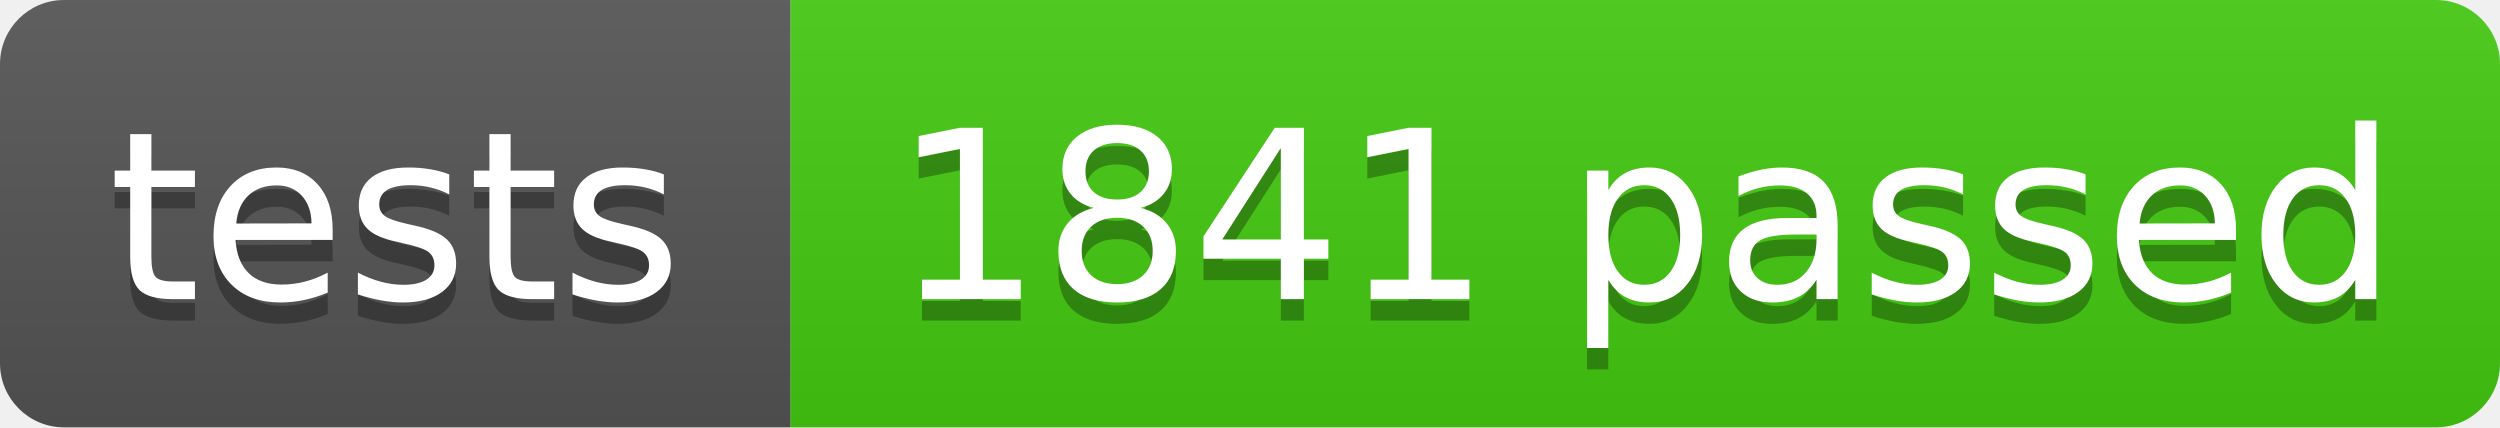
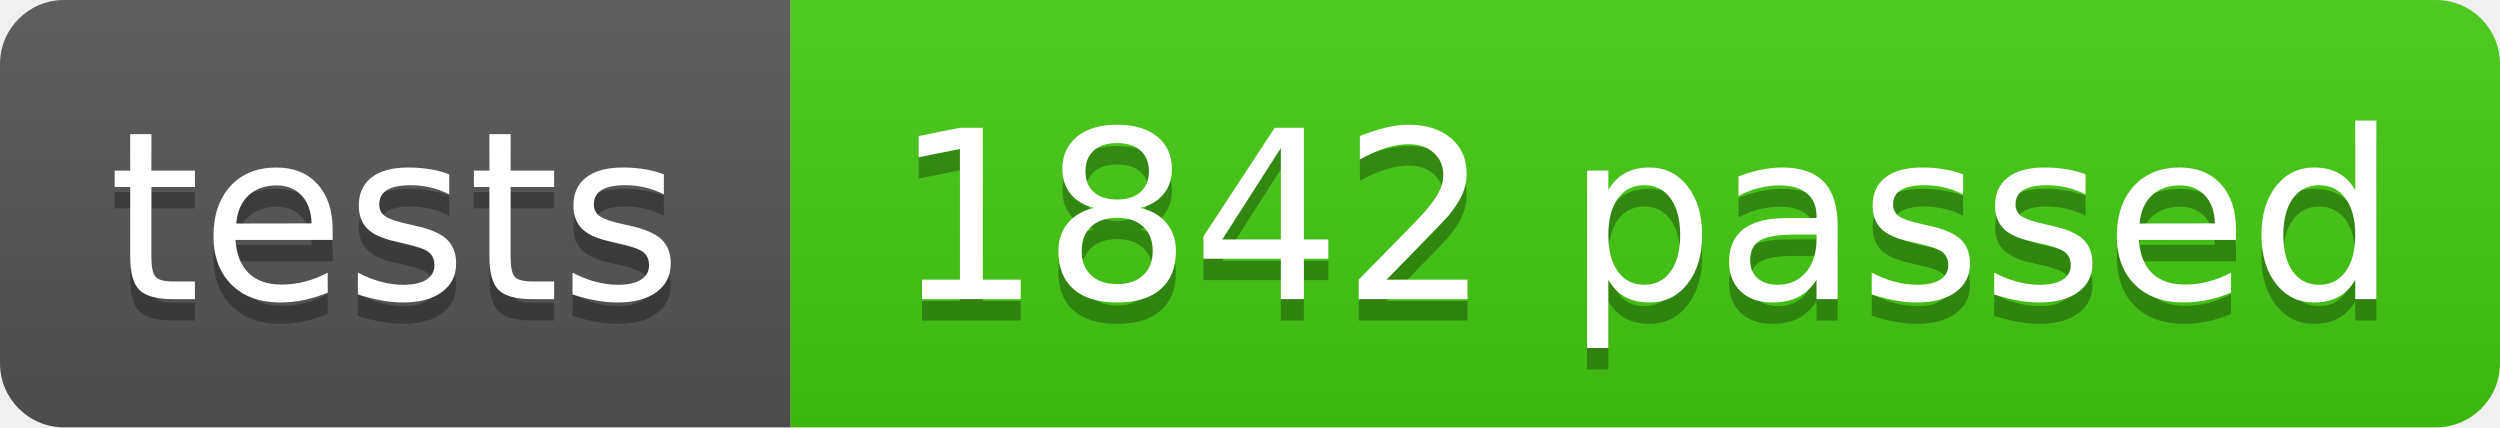
- <svg xmlns="http://www.w3.org/2000/svg" width="117" height="20" role="img" aria-label="tests: 1841 passed">
+ <svg xmlns="http://www.w3.org/2000/svg" width="117" height="20" role="img" aria-label="tests: 1842 passed">
  <linearGradient id="s" x2="0" y2="100%">
    <stop offset="0" stop-color="#bbb" stop-opacity=".1" />
    <stop offset="1" stop-opacity=".1" />
  </linearGradient>
  <clipPath id="r">
    <rect width="117" height="20" rx="3" fill="#fff" />
  </clipPath>
  <g clip-path="url(#r)">
    <rect width="37" height="20" fill="#555" />
    <rect x="37" width="80" height="20" fill="#4c1" />
    <rect width="117" height="20" fill="url(#s)" />
  </g>
  <g fill="#fff" text-anchor="middle" font-family="Verdana,Geneva,DejaVu Sans,sans-serif" text-rendering="geometricPrecision" font-size="110">
    <text aria-hidden="true" x="185" y="150" fill="#010101" fill-opacity=".3" transform="scale(.1)" textLength="270">tests</text>
    <text x="185" y="140" transform="scale(.1)" fill="#fff" textLength="270">tests</text>
-     <text aria-hidden="true" x="770" y="150" fill="#010101" fill-opacity=".3" transform="scale(.1)" textLength="700">1841 passed</text>
-     <text x="770" y="140" transform="scale(.1)" fill="#fff" textLength="700">1841 passed</text>
+     <text aria-hidden="true" x="770" y="150" fill="#010101" fill-opacity=".3" transform="scale(.1)" textLength="700">1842 passed</text>
+     <text x="770" y="140" transform="scale(.1)" fill="#fff" textLength="700">1842 passed</text>
  </g>
</svg>
